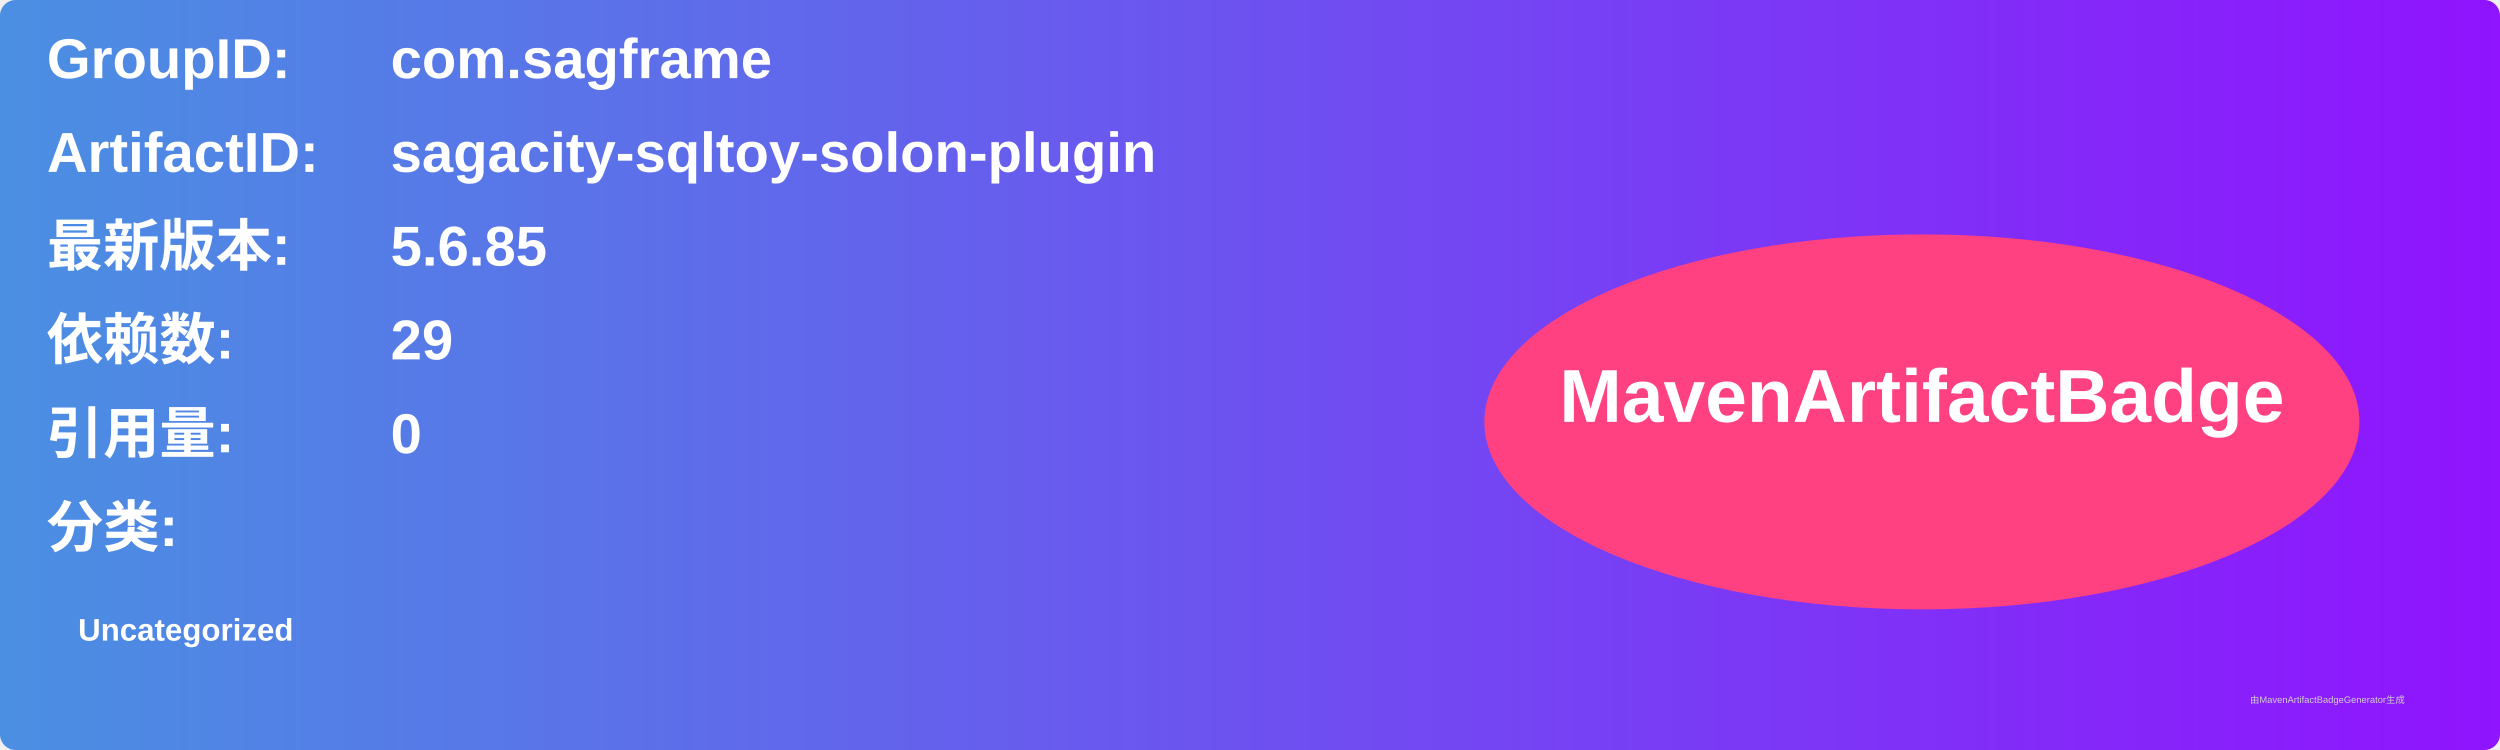
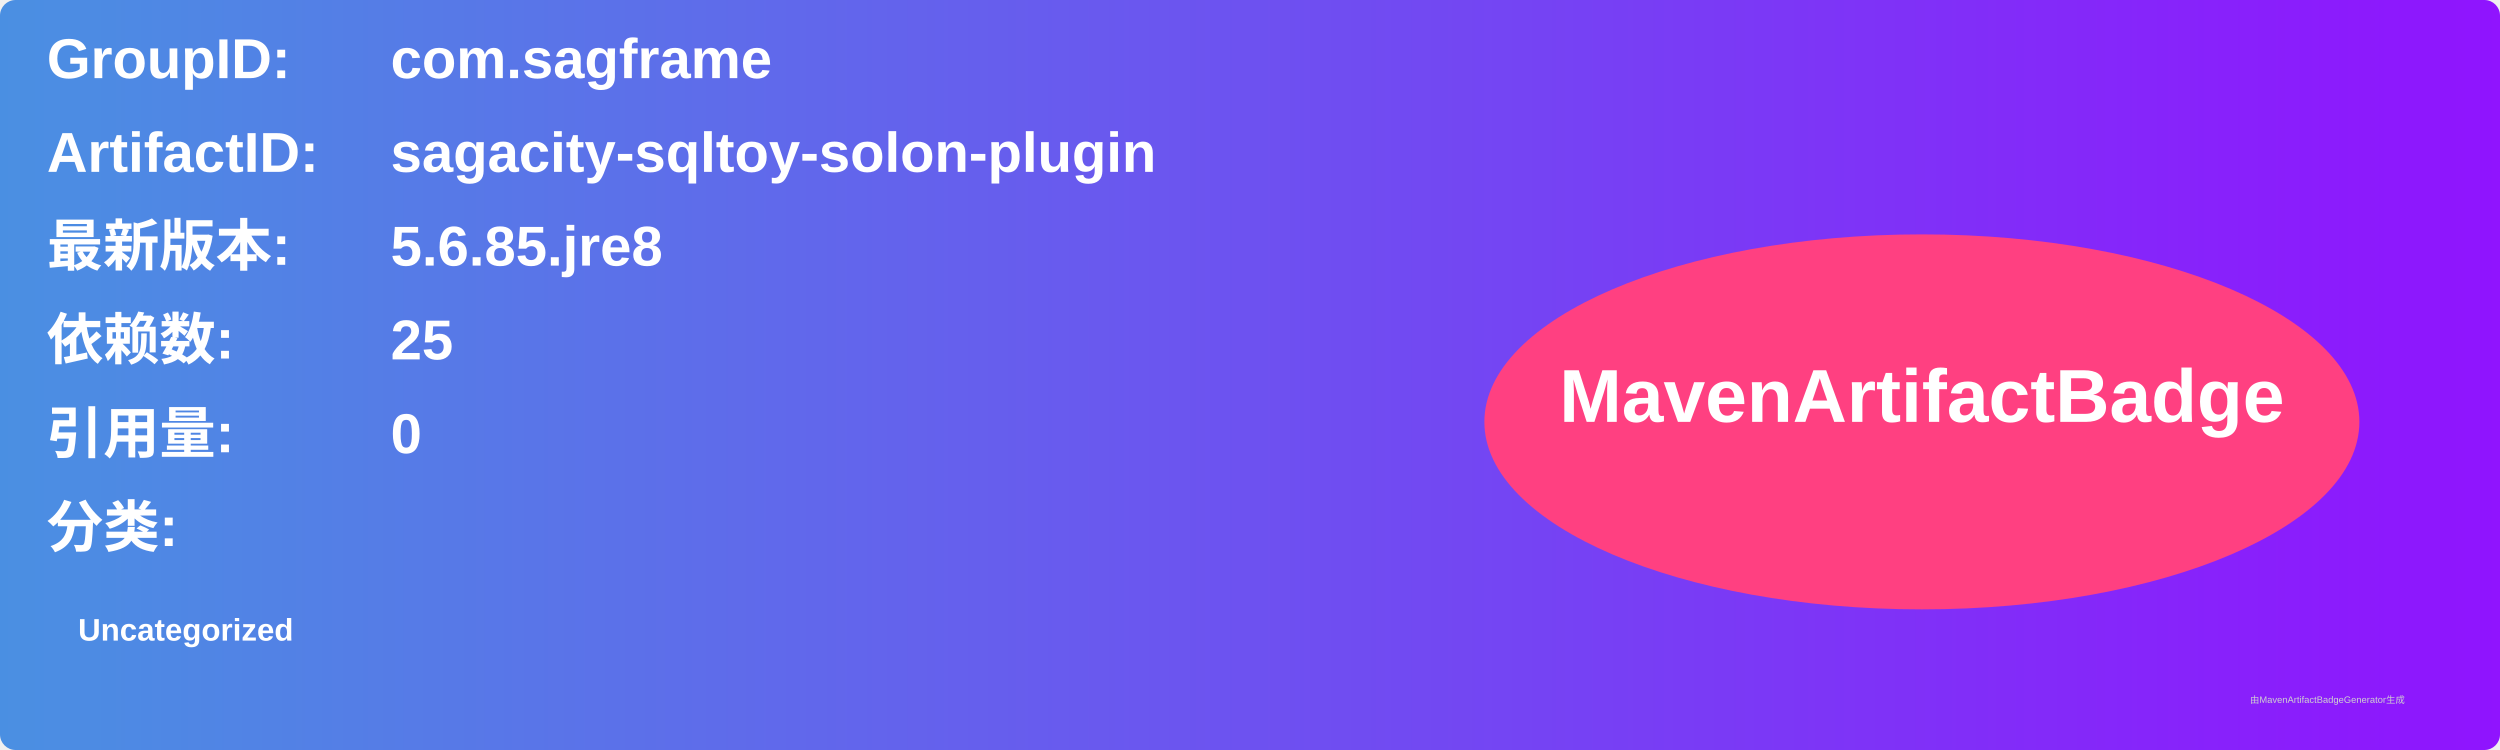
<svg xmlns="http://www.w3.org/2000/svg" width="800" height="240" viewBox="0 0 800 240">
  <linearGradient id="grad" x1="0%" y1="0%" x2="100%" y2="0%">
    <stop offset="0%" stop-color="#4a90e2" />
    <stop offset="100%" stop-color="#9013fe" />
  </linearGradient>
  <rect width="100%" height="100%" rx="5" ry="5" fill="url(#grad)" />
  <g transform="translate(15, 15)">
    <text x="0" y="10" font-family="Arial" font-size="18" fill="white" font-weight="bold" width="260">GroupID:</text>
    <text x="110" y="10" font-family="Arial" font-size="18" fill="white" font-weight="bold" width="460">com.sagframe</text>
    <text x="0" y="40" font-family="Arial" font-size="18" fill="white" font-weight="bold" width="260">ArtifactID:</text>
    <text x="110" y="40" font-family="Arial" font-size="18" fill="white" font-weight="bold" width="460">sagacity-sqltoy-solon-plugin</text>
    <text x="0" y="70" font-family="Arial" font-size="18" fill="white" font-weight="bold">最新版本:</text>
    <text x="110" y="70" font-family="Arial" font-size="18" fill="white" font-weight="bold">
-       <tspan font-weight="bold">5.6.85</tspan>
+       <tspan font-weight="bold">5.6.85.jre8</tspan>
    </text>
    <text x="0" y="100" font-family="Arial" font-size="18" fill="white" font-weight="bold">依赖数: </text>
    <text x="110" y="100" font-family="Arial" font-size="18" fill="white">
-       <tspan font-weight="bold">29</tspan>
+       <tspan font-weight="bold">25</tspan>
    </text>
    <text x="0" y="130" font-family="Arial" font-size="18" fill="white" font-weight="bold">引用量: </text>
    <text x="110" y="130" font-family="Arial" font-size="18" fill="white">
      <tspan font-weight="bold">0</tspan>
    </text>
    <text x="0" y="160" font-family="Arial" font-size="18" fill="white" font-weight="bold">分类:</text>
    <text x="10" y="190" font-family="Arial" font-size="10" fill="white">
      <tspan font-weight="bold">Uncategorized</tspan>
    </text>
    <ellipse cx="600" cy="120" rx="140" ry="60" fill="#ff4081" />
    <text x="600" y="120" text-anchor="middle" font-family="Arial" font-size="24" fill="white" font-weight="bold">MavenArtifactBadge</text>
  </g>
  <text x="720" y="225" font-family="Arial" font-size="3" fill="#d0d0d0">由MavenArtifactBadgeGenerator生成</text>
</svg>
